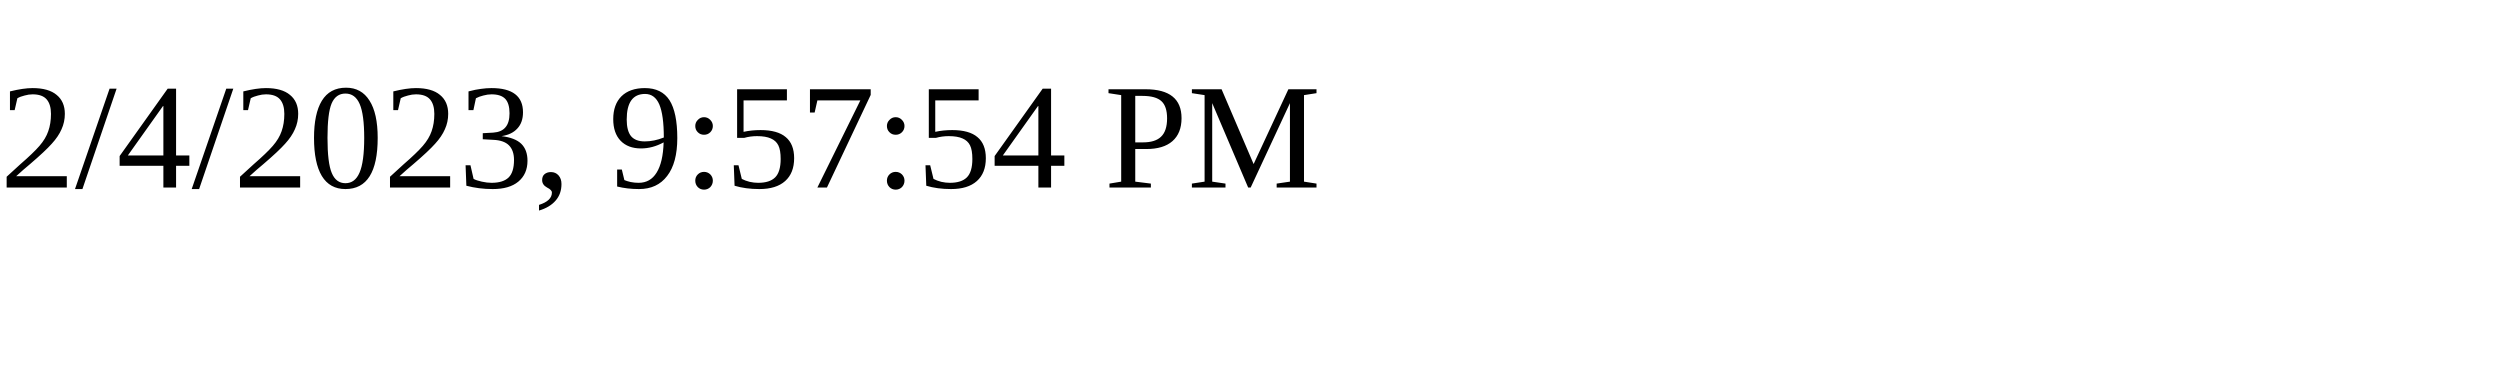
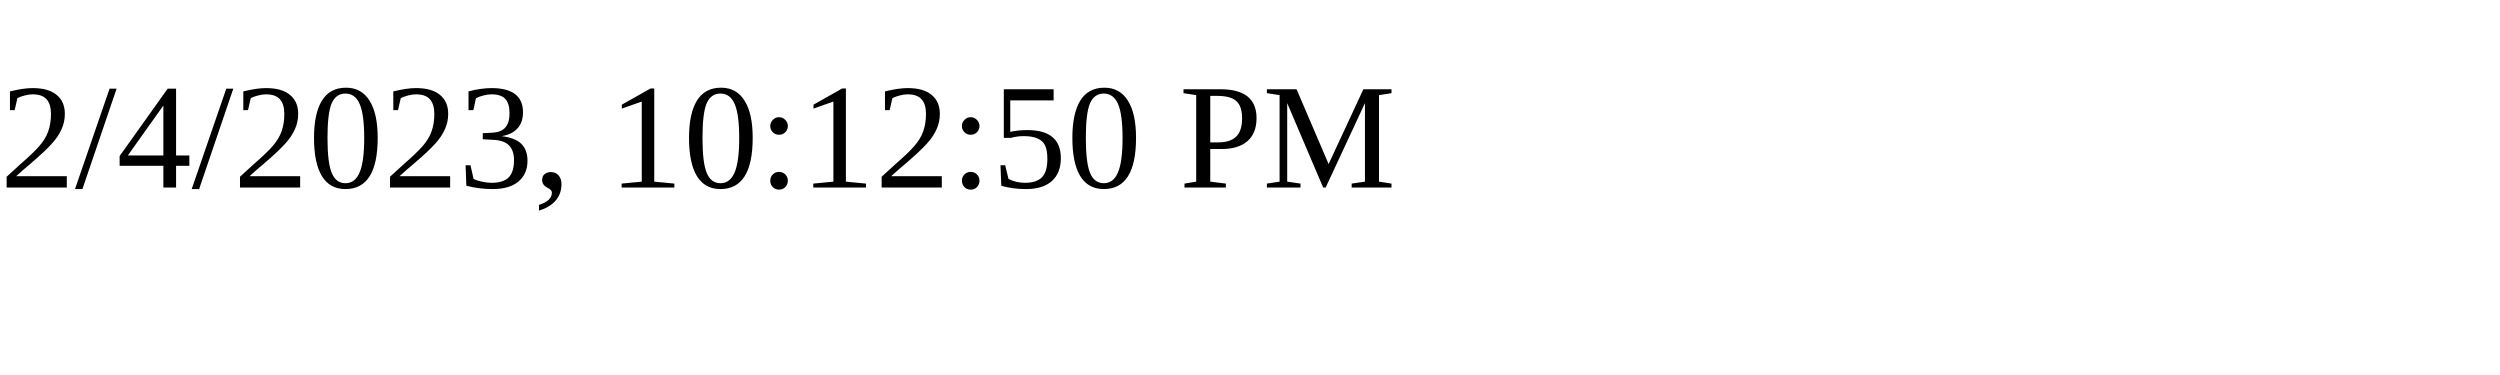
<svg xmlns="http://www.w3.org/2000/svg" height="30" width="200">
-   <text x="0" y="15">2/4/2023, 9:57:54 PM</text>
+   <text x="0" y="15">2/4/2023, 10:12:50 PM</text>
</svg>
